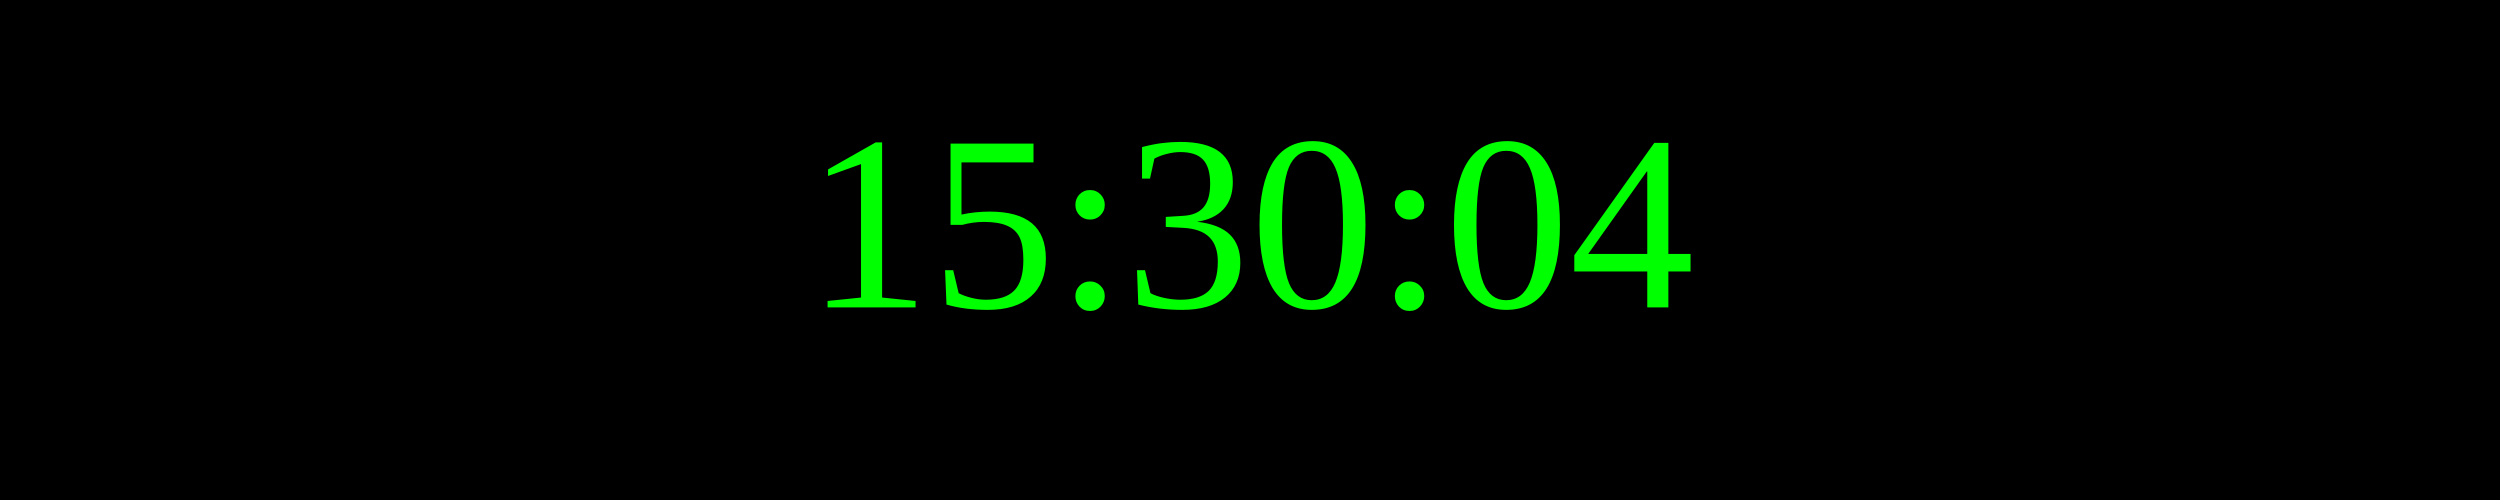
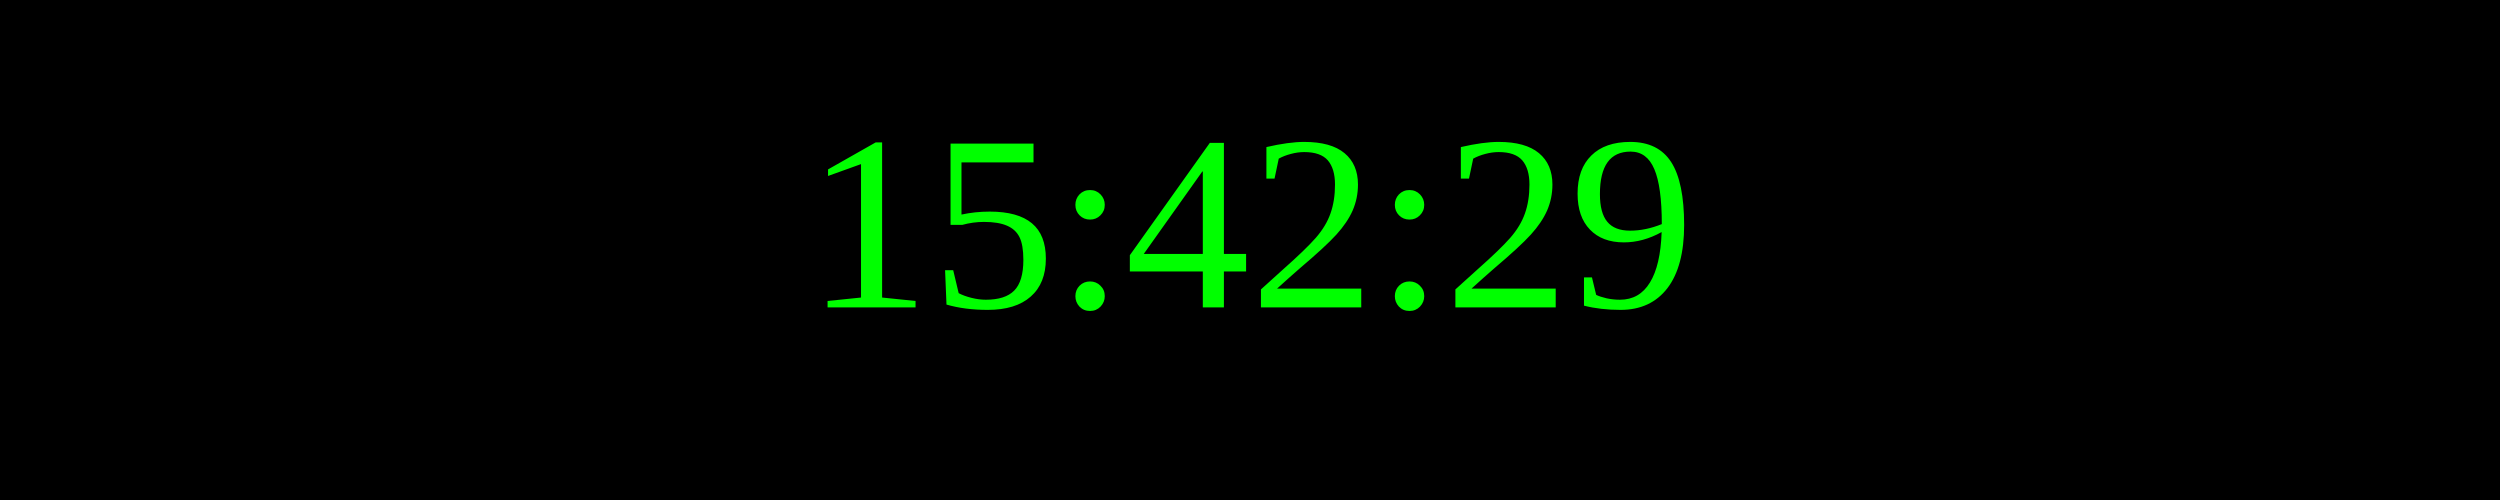
<svg xmlns="http://www.w3.org/2000/svg" width="250" height="50">
  <rect width="100%" height="100%" fill="black" />
  <text x="50%" y="50%" font-size="25" fill="lime" text-anchor="middle" dominant-baseline="middle">
- 15:30:04
+ 15:42:29
</text>
</svg>
